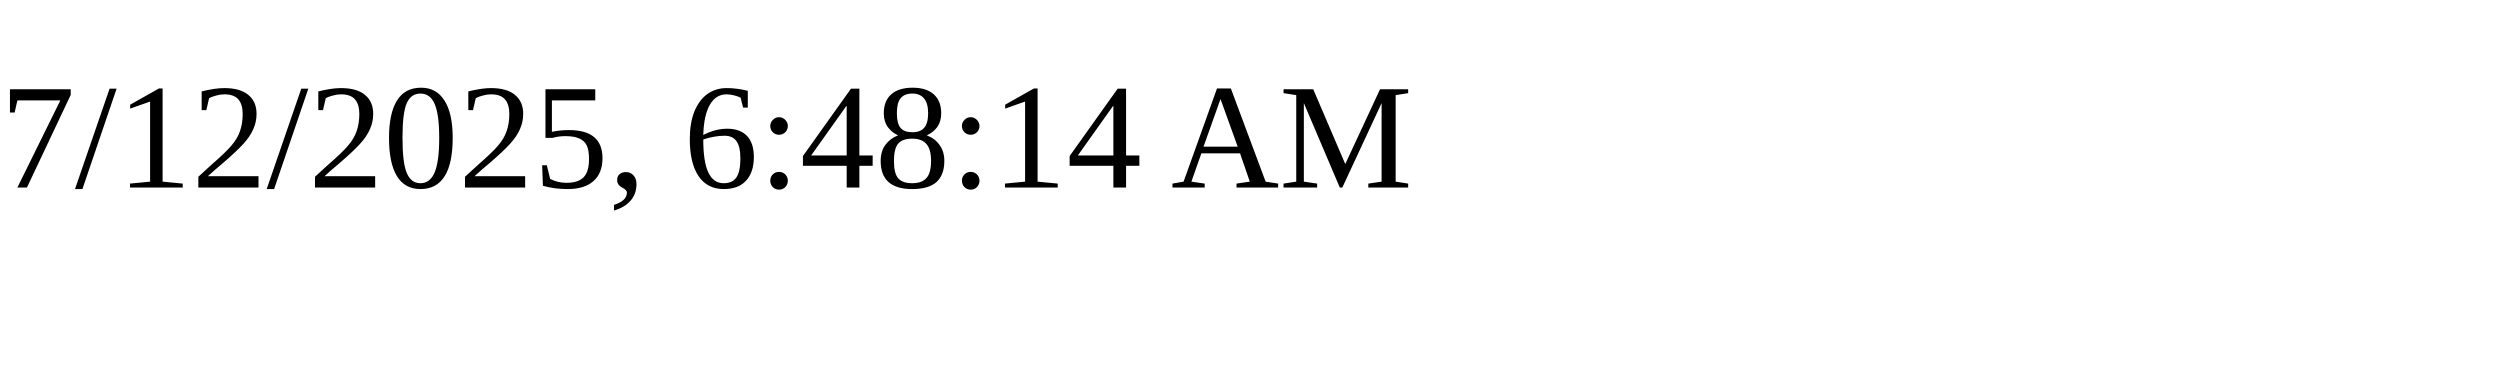
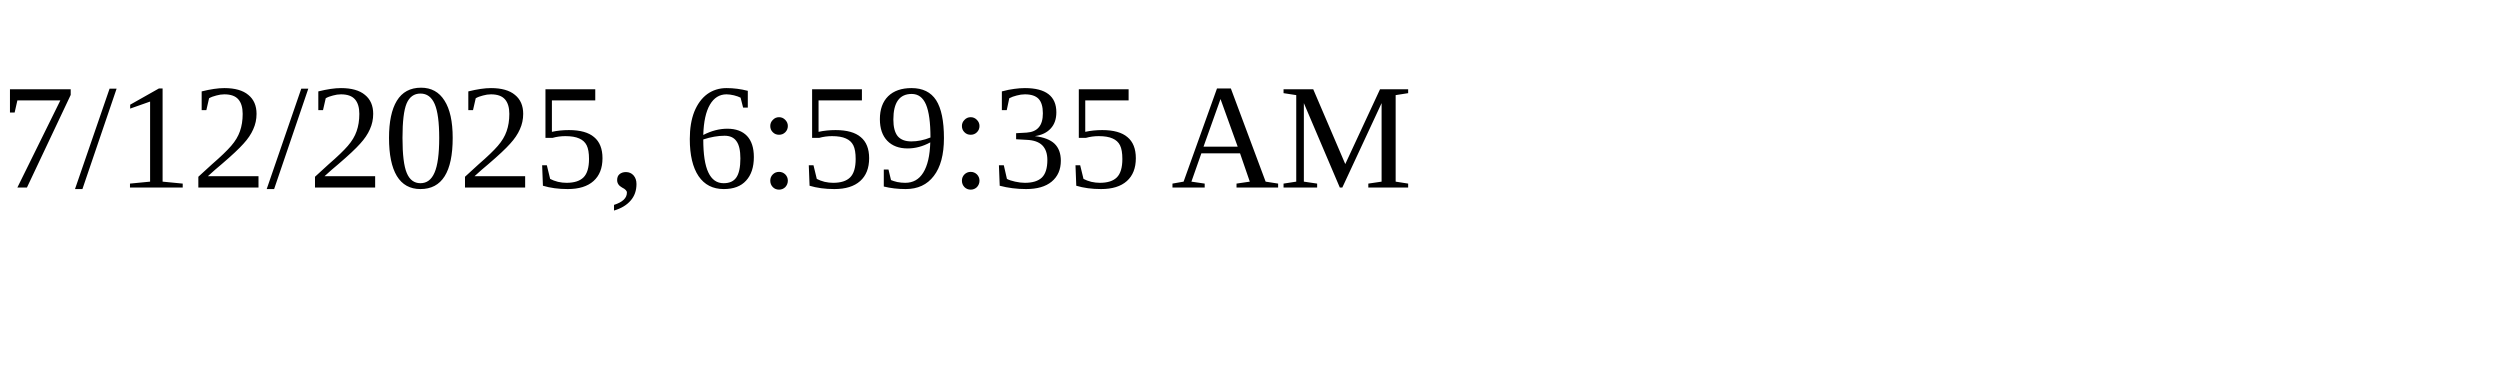
<svg xmlns="http://www.w3.org/2000/svg" height="30" width="200">
-   <text x="0" y="15">7/12/2025, 6:48:14 AM</text>
+   <text x="0" y="15">7/12/2025, 6:59:35 AM</text>
</svg>
